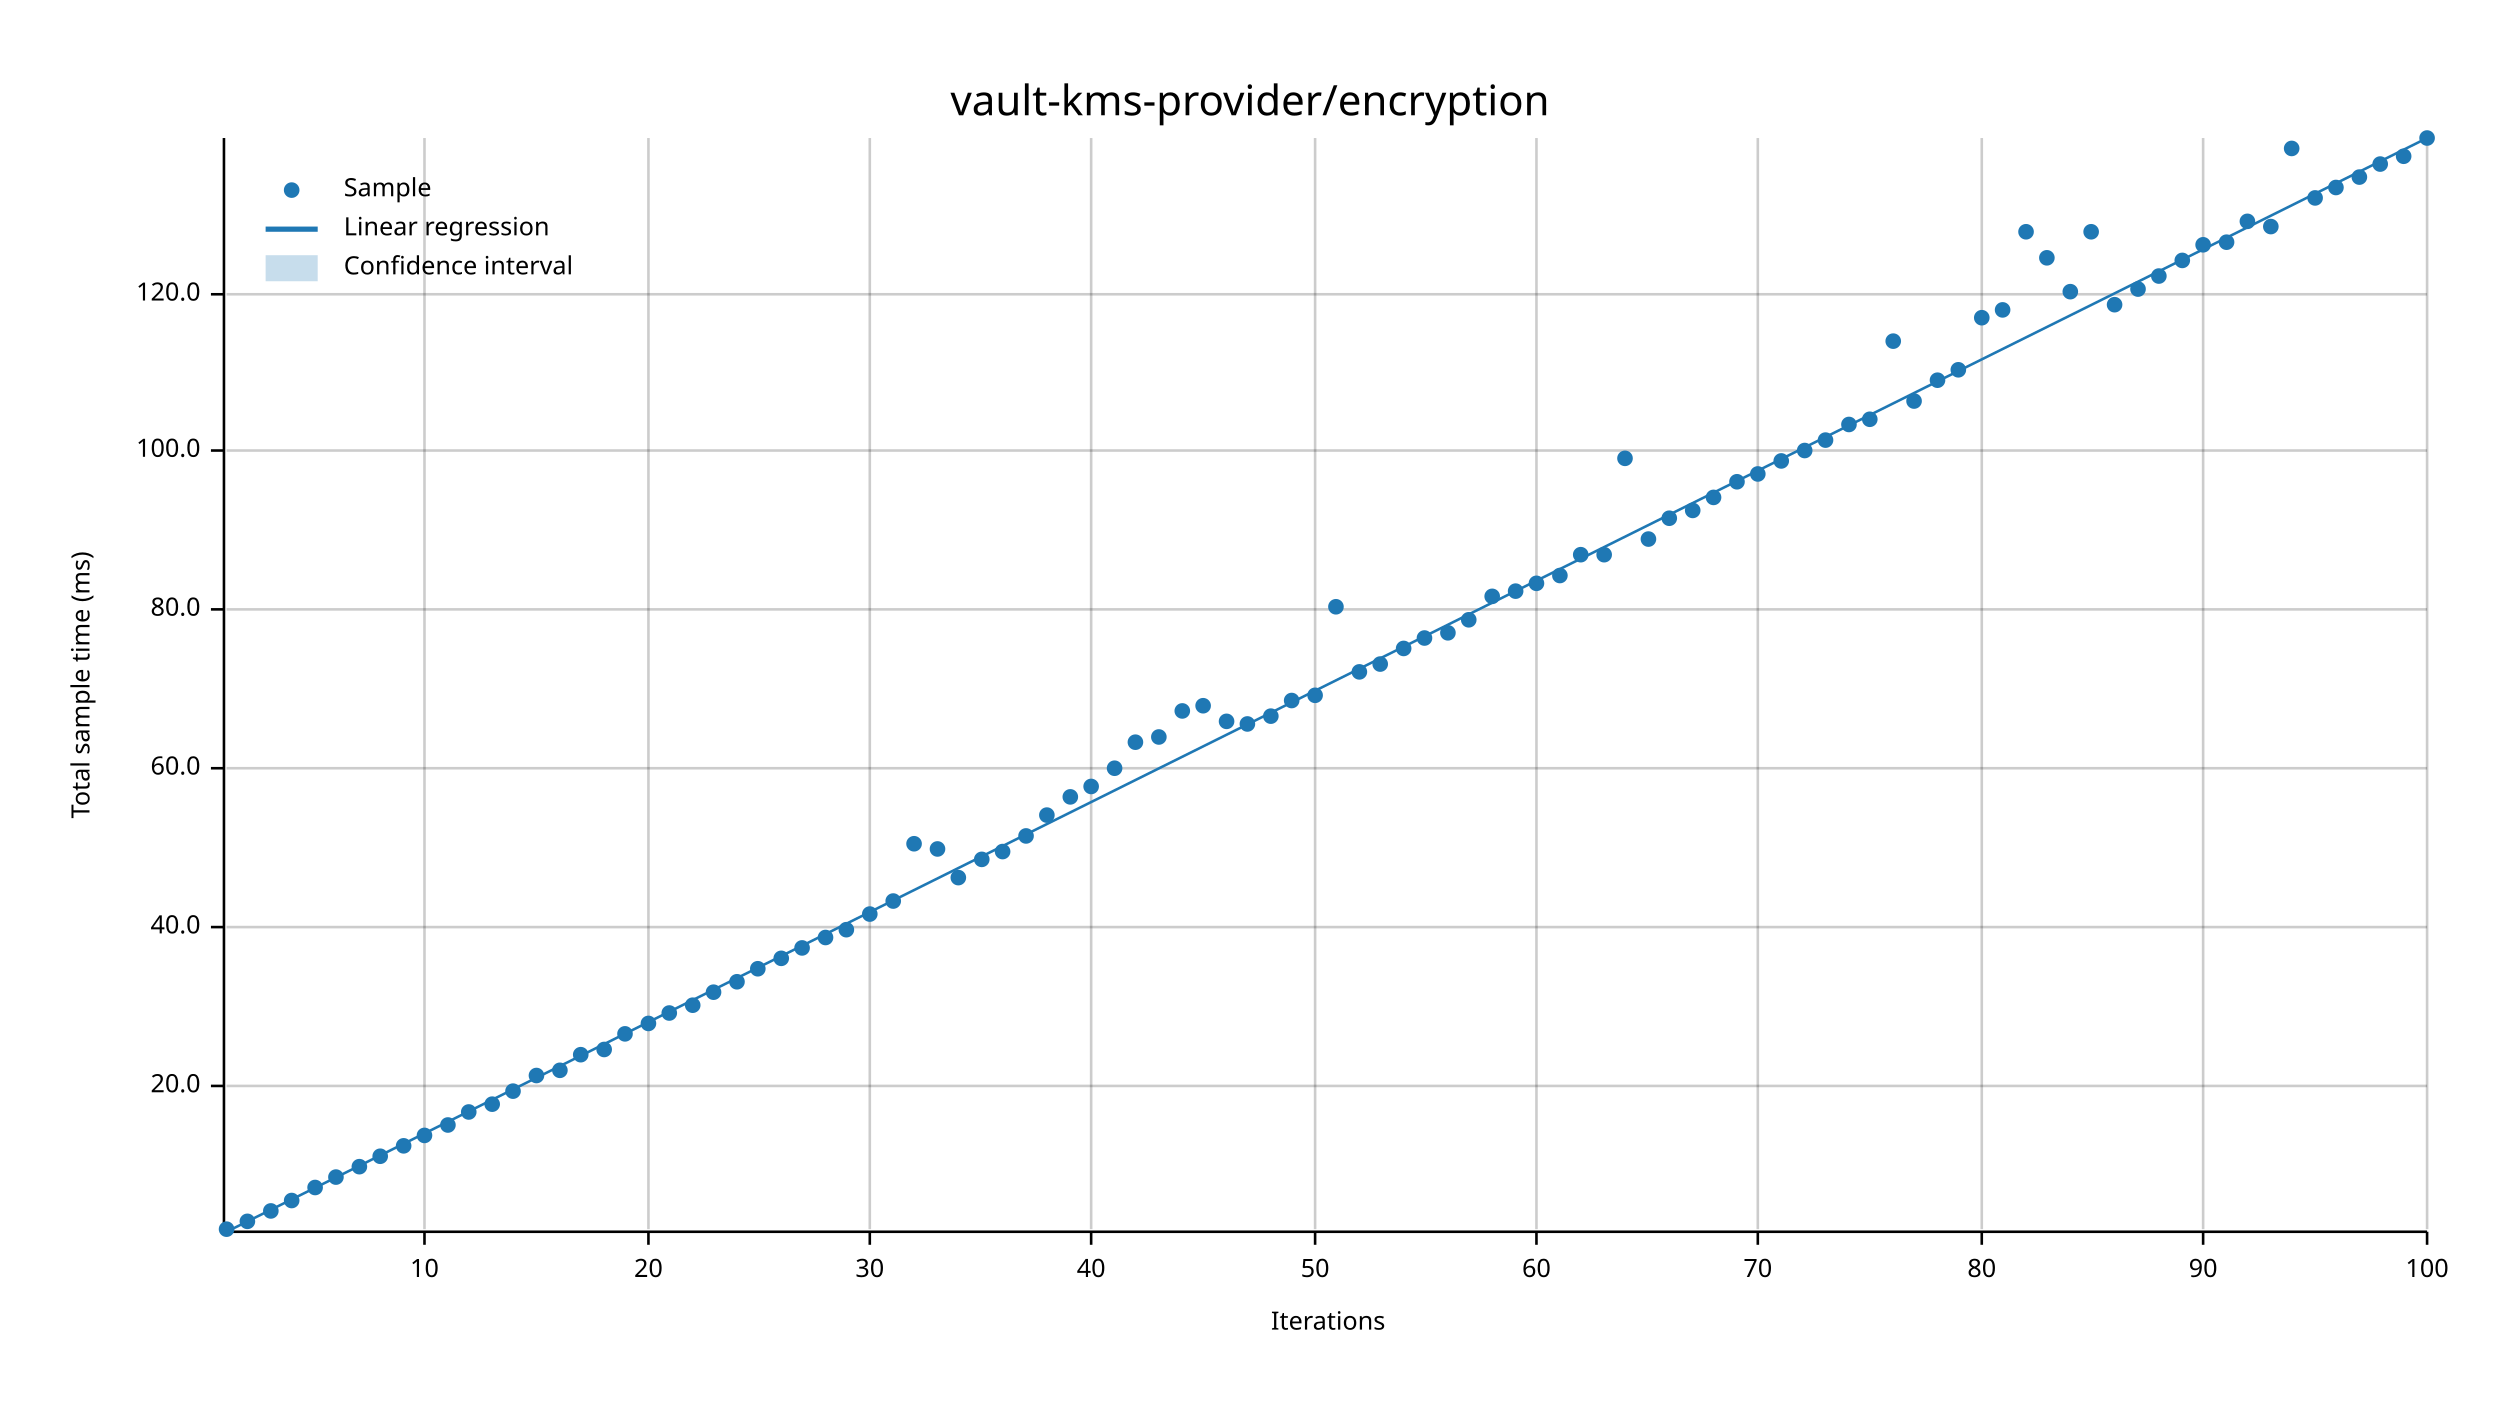
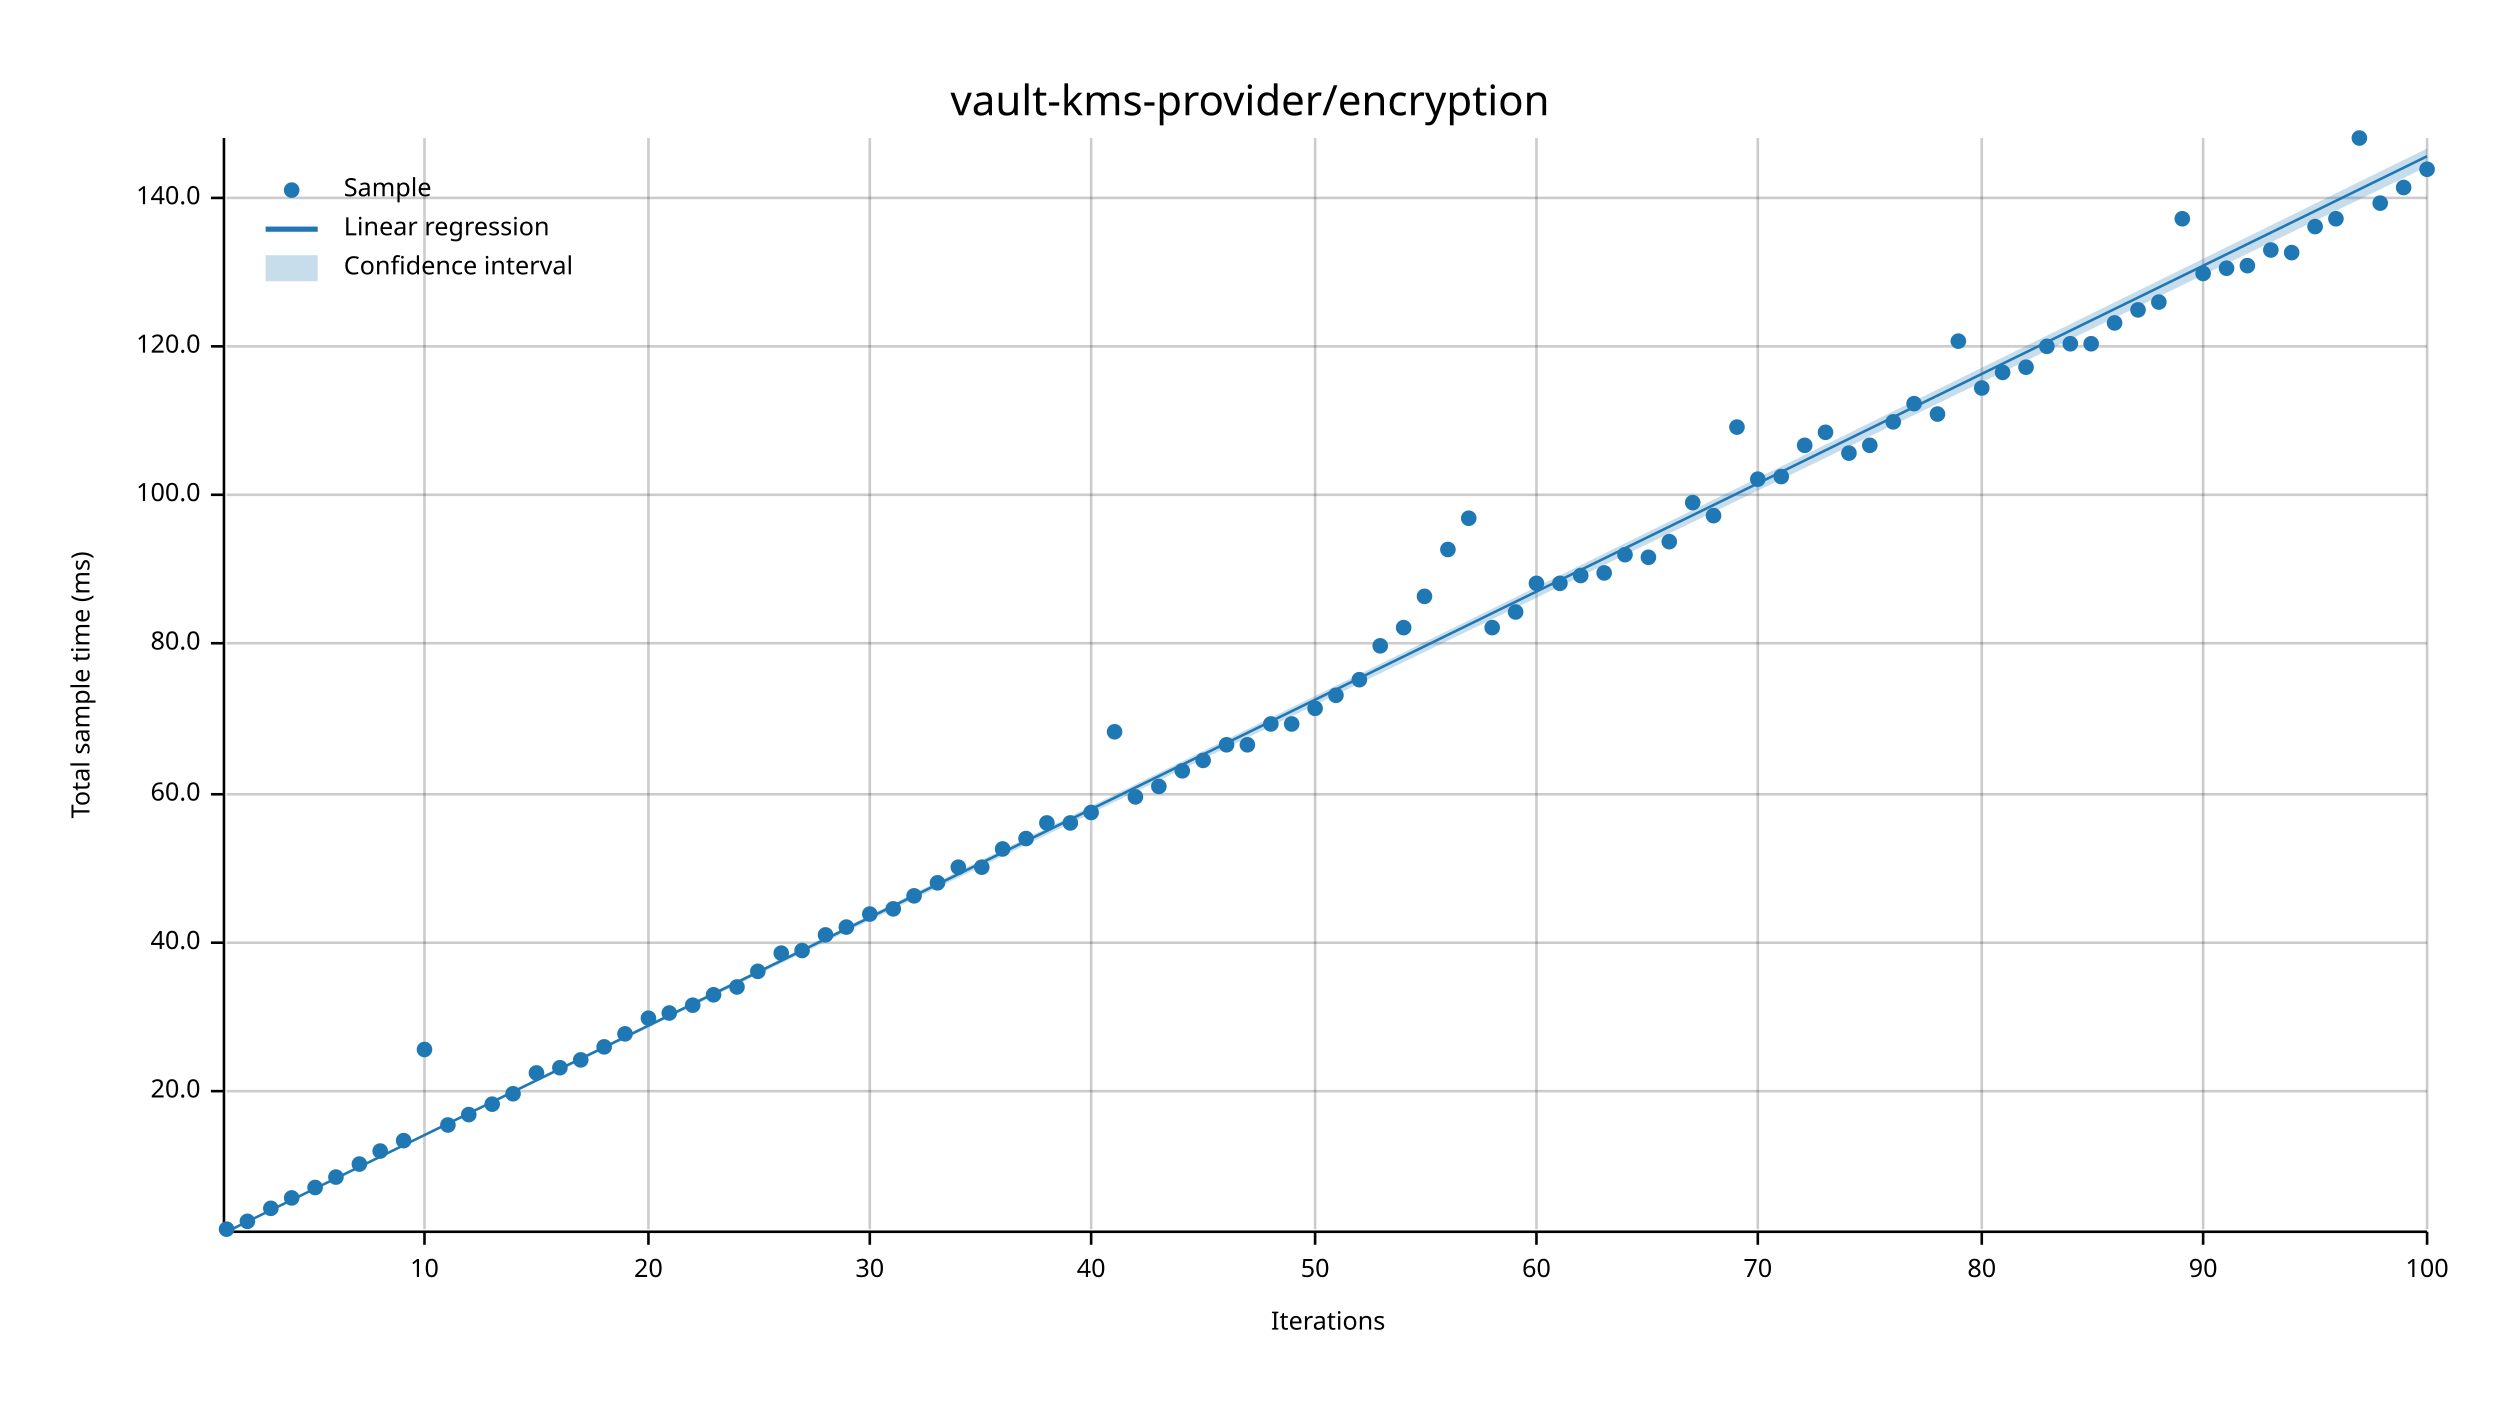
<svg xmlns="http://www.w3.org/2000/svg" width="960" height="540" viewBox="0 0 960 540">
  <text x="480" y="32" dy="0.76em" text-anchor="middle" font-family="sans-serif" font-size="16.129" opacity="1" fill="#000000">
vault-kms-provider/encryption
</text>
  <text x="27" y="263" dy="0.76em" text-anchor="middle" font-family="sans-serif" font-size="9.677" opacity="1" fill="#000000" transform="rotate(270, 27, 263)">
Total sample time (ms)
</text>
  <text x="510" y="513" dy="-0.5ex" text-anchor="middle" font-family="sans-serif" font-size="9.677" opacity="1" fill="#000000">
Iterations
</text>
  <line opacity="0.2" stroke="#000000" stroke-width="1" x1="163" y1="472" x2="163" y2="53" />
  <line opacity="0.2" stroke="#000000" stroke-width="1" x1="249" y1="472" x2="249" y2="53" />
  <line opacity="0.2" stroke="#000000" stroke-width="1" x1="334" y1="472" x2="334" y2="53" />
  <line opacity="0.2" stroke="#000000" stroke-width="1" x1="419" y1="472" x2="419" y2="53" />
  <line opacity="0.2" stroke="#000000" stroke-width="1" x1="505" y1="472" x2="505" y2="53" />
  <line opacity="0.2" stroke="#000000" stroke-width="1" x1="590" y1="472" x2="590" y2="53" />
  <line opacity="0.2" stroke="#000000" stroke-width="1" x1="675" y1="472" x2="675" y2="53" />
  <line opacity="0.2" stroke="#000000" stroke-width="1" x1="761" y1="472" x2="761" y2="53" />
  <line opacity="0.2" stroke="#000000" stroke-width="1" x1="846" y1="472" x2="846" y2="53" />
  <line opacity="0.2" stroke="#000000" stroke-width="1" x1="932" y1="472" x2="932" y2="53" />
-   <line opacity="0.2" stroke="#000000" stroke-width="1" x1="87" y1="417" x2="932" y2="417" />
-   <line opacity="0.2" stroke="#000000" stroke-width="1" x1="87" y1="356" x2="932" y2="356" />
-   <line opacity="0.2" stroke="#000000" stroke-width="1" x1="87" y1="295" x2="932" y2="295" />
-   <line opacity="0.2" stroke="#000000" stroke-width="1" x1="87" y1="234" x2="932" y2="234" />
-   <line opacity="0.2" stroke="#000000" stroke-width="1" x1="87" y1="173" x2="932" y2="173" />
-   <line opacity="0.2" stroke="#000000" stroke-width="1" x1="87" y1="113" x2="932" y2="113" />
+   <line opacity="0.2" stroke="#000000" stroke-width="1" x1="87" y1="419" x2="932" y2="419" />
+   <line opacity="0.2" stroke="#000000" stroke-width="1" x1="87" y1="362" x2="932" y2="362" />
+   <line opacity="0.2" stroke="#000000" stroke-width="1" x1="87" y1="305" x2="932" y2="305" />
+   <line opacity="0.2" stroke="#000000" stroke-width="1" x1="87" y1="247" x2="932" y2="247" />
+   <line opacity="0.2" stroke="#000000" stroke-width="1" x1="87" y1="190" x2="932" y2="190" />
+   <line opacity="0.2" stroke="#000000" stroke-width="1" x1="87" y1="133" x2="932" y2="133" />
+   <line opacity="0.2" stroke="#000000" stroke-width="1" x1="87" y1="76" x2="932" y2="76" />
  <polyline fill="none" opacity="1" stroke="#000000" stroke-width="1" points="86,53 86,472 " />
-   <text x="77" y="417" dy="0.5ex" text-anchor="end" font-family="sans-serif" font-size="9.677" opacity="1" fill="#000000">
+   <text x="77" y="419" dy="0.5ex" text-anchor="end" font-family="sans-serif" font-size="9.677" opacity="1" fill="#000000">
20.0
</text>
-   <polyline fill="none" opacity="1" stroke="#000000" stroke-width="1" points="81,417 86,417 " />
-   <text x="77" y="356" dy="0.5ex" text-anchor="end" font-family="sans-serif" font-size="9.677" opacity="1" fill="#000000">
+   <polyline fill="none" opacity="1" stroke="#000000" stroke-width="1" points="81,419 86,419 " />
+   <text x="77" y="362" dy="0.5ex" text-anchor="end" font-family="sans-serif" font-size="9.677" opacity="1" fill="#000000">
40.0
</text>
-   <polyline fill="none" opacity="1" stroke="#000000" stroke-width="1" points="81,356 86,356 " />
-   <text x="77" y="295" dy="0.5ex" text-anchor="end" font-family="sans-serif" font-size="9.677" opacity="1" fill="#000000">
+   <polyline fill="none" opacity="1" stroke="#000000" stroke-width="1" points="81,362 86,362 " />
+   <text x="77" y="305" dy="0.5ex" text-anchor="end" font-family="sans-serif" font-size="9.677" opacity="1" fill="#000000">
60.0
</text>
-   <polyline fill="none" opacity="1" stroke="#000000" stroke-width="1" points="81,295 86,295 " />
-   <text x="77" y="234" dy="0.5ex" text-anchor="end" font-family="sans-serif" font-size="9.677" opacity="1" fill="#000000">
+   <polyline fill="none" opacity="1" stroke="#000000" stroke-width="1" points="81,305 86,305 " />
+   <text x="77" y="247" dy="0.5ex" text-anchor="end" font-family="sans-serif" font-size="9.677" opacity="1" fill="#000000">
80.0
</text>
-   <polyline fill="none" opacity="1" stroke="#000000" stroke-width="1" points="81,234 86,234 " />
-   <text x="77" y="173" dy="0.5ex" text-anchor="end" font-family="sans-serif" font-size="9.677" opacity="1" fill="#000000">
+   <polyline fill="none" opacity="1" stroke="#000000" stroke-width="1" points="81,247 86,247 " />
+   <text x="77" y="190" dy="0.5ex" text-anchor="end" font-family="sans-serif" font-size="9.677" opacity="1" fill="#000000">
100.0
</text>
-   <polyline fill="none" opacity="1" stroke="#000000" stroke-width="1" points="81,173 86,173 " />
-   <text x="77" y="113" dy="0.5ex" text-anchor="end" font-family="sans-serif" font-size="9.677" opacity="1" fill="#000000">
+   <polyline fill="none" opacity="1" stroke="#000000" stroke-width="1" points="81,190 86,190 " />
+   <text x="77" y="133" dy="0.5ex" text-anchor="end" font-family="sans-serif" font-size="9.677" opacity="1" fill="#000000">
120.0
</text>
-   <polyline fill="none" opacity="1" stroke="#000000" stroke-width="1" points="81,113 86,113 " />
+   <polyline fill="none" opacity="1" stroke="#000000" stroke-width="1" points="81,133 86,133 " />
+   <text x="77" y="76" dy="0.5ex" text-anchor="end" font-family="sans-serif" font-size="9.677" opacity="1" fill="#000000">
+ 140.0
+ </text>
+   <polyline fill="none" opacity="1" stroke="#000000" stroke-width="1" points="81,76 86,76 " />
  <polyline fill="none" opacity="1" stroke="#000000" stroke-width="1" points="87,473 932,473 " />
  <text x="163" y="483" dy="0.76em" text-anchor="middle" font-family="sans-serif" font-size="9.677" opacity="1" fill="#000000">
10
</text>
  <polyline fill="none" opacity="1" stroke="#000000" stroke-width="1" points="163,473 163,478 " />
  <text x="249" y="483" dy="0.76em" text-anchor="middle" font-family="sans-serif" font-size="9.677" opacity="1" fill="#000000">
20
</text>
  <polyline fill="none" opacity="1" stroke="#000000" stroke-width="1" points="249,473 249,478 " />
  <text x="334" y="483" dy="0.76em" text-anchor="middle" font-family="sans-serif" font-size="9.677" opacity="1" fill="#000000">
30
</text>
  <polyline fill="none" opacity="1" stroke="#000000" stroke-width="1" points="334,473 334,478 " />
  <text x="419" y="483" dy="0.76em" text-anchor="middle" font-family="sans-serif" font-size="9.677" opacity="1" fill="#000000">
40
</text>
  <polyline fill="none" opacity="1" stroke="#000000" stroke-width="1" points="419,473 419,478 " />
  <text x="505" y="483" dy="0.76em" text-anchor="middle" font-family="sans-serif" font-size="9.677" opacity="1" fill="#000000">
50
</text>
  <polyline fill="none" opacity="1" stroke="#000000" stroke-width="1" points="505,473 505,478 " />
  <text x="590" y="483" dy="0.76em" text-anchor="middle" font-family="sans-serif" font-size="9.677" opacity="1" fill="#000000">
60
</text>
  <polyline fill="none" opacity="1" stroke="#000000" stroke-width="1" points="590,473 590,478 " />
  <text x="675" y="483" dy="0.76em" text-anchor="middle" font-family="sans-serif" font-size="9.677" opacity="1" fill="#000000">
70
</text>
  <polyline fill="none" opacity="1" stroke="#000000" stroke-width="1" points="675,473 675,478 " />
  <text x="761" y="483" dy="0.76em" text-anchor="middle" font-family="sans-serif" font-size="9.677" opacity="1" fill="#000000">
80
</text>
  <polyline fill="none" opacity="1" stroke="#000000" stroke-width="1" points="761,473 761,478 " />
  <text x="846" y="483" dy="0.76em" text-anchor="middle" font-family="sans-serif" font-size="9.677" opacity="1" fill="#000000">
90
</text>
  <polyline fill="none" opacity="1" stroke="#000000" stroke-width="1" points="846,473 846,478 " />
  <text x="932" y="483" dy="0.76em" text-anchor="middle" font-family="sans-serif" font-size="9.677" opacity="1" fill="#000000">
100
</text>
  <polyline fill="none" opacity="1" stroke="#000000" stroke-width="1" points="932,473 932,478 " />
  <circle cx="87" cy="472" r="3" opacity="1" fill="#1F78B4" stroke="none" stroke-width="1" />
  <circle cx="95" cy="469" r="3" opacity="1" fill="#1F78B4" stroke="none" stroke-width="1" />
-   <circle cx="104" cy="465" r="3" opacity="1" fill="#1F78B4" stroke="none" stroke-width="1" />
-   <circle cx="112" cy="461" r="3" opacity="1" fill="#1F78B4" stroke="none" stroke-width="1" />
+   <circle cx="104" cy="464" r="3" opacity="1" fill="#1F78B4" stroke="none" stroke-width="1" />
+   <circle cx="112" cy="460" r="3" opacity="1" fill="#1F78B4" stroke="none" stroke-width="1" />
  <circle cx="121" cy="456" r="3" opacity="1" fill="#1F78B4" stroke="none" stroke-width="1" />
  <circle cx="129" cy="452" r="3" opacity="1" fill="#1F78B4" stroke="none" stroke-width="1" />
-   <circle cx="138" cy="448" r="3" opacity="1" fill="#1F78B4" stroke="none" stroke-width="1" />
-   <circle cx="146" cy="444" r="3" opacity="1" fill="#1F78B4" stroke="none" stroke-width="1" />
-   <circle cx="155" cy="440" r="3" opacity="1" fill="#1F78B4" stroke="none" stroke-width="1" />
-   <circle cx="163" cy="436" r="3" opacity="1" fill="#1F78B4" stroke="none" stroke-width="1" />
+   <circle cx="138" cy="447" r="3" opacity="1" fill="#1F78B4" stroke="none" stroke-width="1" />
+   <circle cx="146" cy="442" r="3" opacity="1" fill="#1F78B4" stroke="none" stroke-width="1" />
+   <circle cx="155" cy="438" r="3" opacity="1" fill="#1F78B4" stroke="none" stroke-width="1" />
+   <circle cx="163" cy="403" r="3" opacity="1" fill="#1F78B4" stroke="none" stroke-width="1" />
  <circle cx="172" cy="432" r="3" opacity="1" fill="#1F78B4" stroke="none" stroke-width="1" />
-   <circle cx="180" cy="427" r="3" opacity="1" fill="#1F78B4" stroke="none" stroke-width="1" />
+   <circle cx="180" cy="428" r="3" opacity="1" fill="#1F78B4" stroke="none" stroke-width="1" />
  <circle cx="189" cy="424" r="3" opacity="1" fill="#1F78B4" stroke="none" stroke-width="1" />
-   <circle cx="197" cy="419" r="3" opacity="1" fill="#1F78B4" stroke="none" stroke-width="1" />
-   <circle cx="206" cy="413" r="3" opacity="1" fill="#1F78B4" stroke="none" stroke-width="1" />
-   <circle cx="215" cy="411" r="3" opacity="1" fill="#1F78B4" stroke="none" stroke-width="1" />
-   <circle cx="223" cy="405" r="3" opacity="1" fill="#1F78B4" stroke="none" stroke-width="1" />
-   <circle cx="232" cy="403" r="3" opacity="1" fill="#1F78B4" stroke="none" stroke-width="1" />
+   <circle cx="197" cy="420" r="3" opacity="1" fill="#1F78B4" stroke="none" stroke-width="1" />
+   <circle cx="206" cy="412" r="3" opacity="1" fill="#1F78B4" stroke="none" stroke-width="1" />
+   <circle cx="215" cy="410" r="3" opacity="1" fill="#1F78B4" stroke="none" stroke-width="1" />
+   <circle cx="223" cy="407" r="3" opacity="1" fill="#1F78B4" stroke="none" stroke-width="1" />
+   <circle cx="232" cy="402" r="3" opacity="1" fill="#1F78B4" stroke="none" stroke-width="1" />
  <circle cx="240" cy="397" r="3" opacity="1" fill="#1F78B4" stroke="none" stroke-width="1" />
-   <circle cx="249" cy="393" r="3" opacity="1" fill="#1F78B4" stroke="none" stroke-width="1" />
+   <circle cx="249" cy="391" r="3" opacity="1" fill="#1F78B4" stroke="none" stroke-width="1" />
  <circle cx="257" cy="389" r="3" opacity="1" fill="#1F78B4" stroke="none" stroke-width="1" />
  <circle cx="266" cy="386" r="3" opacity="1" fill="#1F78B4" stroke="none" stroke-width="1" />
-   <circle cx="274" cy="381" r="3" opacity="1" fill="#1F78B4" stroke="none" stroke-width="1" />
-   <circle cx="283" cy="377" r="3" opacity="1" fill="#1F78B4" stroke="none" stroke-width="1" />
-   <circle cx="291" cy="372" r="3" opacity="1" fill="#1F78B4" stroke="none" stroke-width="1" />
-   <circle cx="300" cy="368" r="3" opacity="1" fill="#1F78B4" stroke="none" stroke-width="1" />
-   <circle cx="308" cy="364" r="3" opacity="1" fill="#1F78B4" stroke="none" stroke-width="1" />
-   <circle cx="317" cy="360" r="3" opacity="1" fill="#1F78B4" stroke="none" stroke-width="1" />
-   <circle cx="325" cy="357" r="3" opacity="1" fill="#1F78B4" stroke="none" stroke-width="1" />
+   <circle cx="274" cy="382" r="3" opacity="1" fill="#1F78B4" stroke="none" stroke-width="1" />
+   <circle cx="283" cy="379" r="3" opacity="1" fill="#1F78B4" stroke="none" stroke-width="1" />
+   <circle cx="291" cy="373" r="3" opacity="1" fill="#1F78B4" stroke="none" stroke-width="1" />
+   <circle cx="300" cy="366" r="3" opacity="1" fill="#1F78B4" stroke="none" stroke-width="1" />
+   <circle cx="308" cy="365" r="3" opacity="1" fill="#1F78B4" stroke="none" stroke-width="1" />
+   <circle cx="317" cy="359" r="3" opacity="1" fill="#1F78B4" stroke="none" stroke-width="1" />
+   <circle cx="325" cy="356" r="3" opacity="1" fill="#1F78B4" stroke="none" stroke-width="1" />
  <circle cx="334" cy="351" r="3" opacity="1" fill="#1F78B4" stroke="none" stroke-width="1" />
-   <circle cx="343" cy="346" r="3" opacity="1" fill="#1F78B4" stroke="none" stroke-width="1" />
-   <circle cx="351" cy="324" r="3" opacity="1" fill="#1F78B4" stroke="none" stroke-width="1" />
-   <circle cx="360" cy="326" r="3" opacity="1" fill="#1F78B4" stroke="none" stroke-width="1" />
-   <circle cx="368" cy="337" r="3" opacity="1" fill="#1F78B4" stroke="none" stroke-width="1" />
-   <circle cx="377" cy="330" r="3" opacity="1" fill="#1F78B4" stroke="none" stroke-width="1" />
-   <circle cx="385" cy="327" r="3" opacity="1" fill="#1F78B4" stroke="none" stroke-width="1" />
-   <circle cx="394" cy="321" r="3" opacity="1" fill="#1F78B4" stroke="none" stroke-width="1" />
-   <circle cx="402" cy="313" r="3" opacity="1" fill="#1F78B4" stroke="none" stroke-width="1" />
-   <circle cx="411" cy="306" r="3" opacity="1" fill="#1F78B4" stroke="none" stroke-width="1" />
-   <circle cx="419" cy="302" r="3" opacity="1" fill="#1F78B4" stroke="none" stroke-width="1" />
-   <circle cx="428" cy="295" r="3" opacity="1" fill="#1F78B4" stroke="none" stroke-width="1" />
-   <circle cx="436" cy="285" r="3" opacity="1" fill="#1F78B4" stroke="none" stroke-width="1" />
-   <circle cx="445" cy="283" r="3" opacity="1" fill="#1F78B4" stroke="none" stroke-width="1" />
-   <circle cx="454" cy="273" r="3" opacity="1" fill="#1F78B4" stroke="none" stroke-width="1" />
-   <circle cx="462" cy="271" r="3" opacity="1" fill="#1F78B4" stroke="none" stroke-width="1" />
-   <circle cx="471" cy="277" r="3" opacity="1" fill="#1F78B4" stroke="none" stroke-width="1" />
-   <circle cx="479" cy="278" r="3" opacity="1" fill="#1F78B4" stroke="none" stroke-width="1" />
-   <circle cx="488" cy="275" r="3" opacity="1" fill="#1F78B4" stroke="none" stroke-width="1" />
-   <circle cx="496" cy="269" r="3" opacity="1" fill="#1F78B4" stroke="none" stroke-width="1" />
-   <circle cx="505" cy="267" r="3" opacity="1" fill="#1F78B4" stroke="none" stroke-width="1" />
-   <circle cx="513" cy="233" r="3" opacity="1" fill="#1F78B4" stroke="none" stroke-width="1" />
-   <circle cx="522" cy="258" r="3" opacity="1" fill="#1F78B4" stroke="none" stroke-width="1" />
-   <circle cx="530" cy="255" r="3" opacity="1" fill="#1F78B4" stroke="none" stroke-width="1" />
-   <circle cx="539" cy="249" r="3" opacity="1" fill="#1F78B4" stroke="none" stroke-width="1" />
-   <circle cx="547" cy="245" r="3" opacity="1" fill="#1F78B4" stroke="none" stroke-width="1" />
-   <circle cx="556" cy="243" r="3" opacity="1" fill="#1F78B4" stroke="none" stroke-width="1" />
-   <circle cx="564" cy="238" r="3" opacity="1" fill="#1F78B4" stroke="none" stroke-width="1" />
-   <circle cx="573" cy="229" r="3" opacity="1" fill="#1F78B4" stroke="none" stroke-width="1" />
-   <circle cx="582" cy="227" r="3" opacity="1" fill="#1F78B4" stroke="none" stroke-width="1" />
+   <circle cx="343" cy="349" r="3" opacity="1" fill="#1F78B4" stroke="none" stroke-width="1" />
+   <circle cx="351" cy="344" r="3" opacity="1" fill="#1F78B4" stroke="none" stroke-width="1" />
+   <circle cx="360" cy="339" r="3" opacity="1" fill="#1F78B4" stroke="none" stroke-width="1" />
+   <circle cx="368" cy="333" r="3" opacity="1" fill="#1F78B4" stroke="none" stroke-width="1" />
+   <circle cx="377" cy="333" r="3" opacity="1" fill="#1F78B4" stroke="none" stroke-width="1" />
+   <circle cx="385" cy="326" r="3" opacity="1" fill="#1F78B4" stroke="none" stroke-width="1" />
+   <circle cx="394" cy="322" r="3" opacity="1" fill="#1F78B4" stroke="none" stroke-width="1" />
+   <circle cx="402" cy="316" r="3" opacity="1" fill="#1F78B4" stroke="none" stroke-width="1" />
+   <circle cx="411" cy="316" r="3" opacity="1" fill="#1F78B4" stroke="none" stroke-width="1" />
+   <circle cx="419" cy="312" r="3" opacity="1" fill="#1F78B4" stroke="none" stroke-width="1" />
+   <circle cx="428" cy="281" r="3" opacity="1" fill="#1F78B4" stroke="none" stroke-width="1" />
+   <circle cx="436" cy="306" r="3" opacity="1" fill="#1F78B4" stroke="none" stroke-width="1" />
+   <circle cx="445" cy="302" r="3" opacity="1" fill="#1F78B4" stroke="none" stroke-width="1" />
+   <circle cx="454" cy="296" r="3" opacity="1" fill="#1F78B4" stroke="none" stroke-width="1" />
+   <circle cx="462" cy="292" r="3" opacity="1" fill="#1F78B4" stroke="none" stroke-width="1" />
+   <circle cx="471" cy="286" r="3" opacity="1" fill="#1F78B4" stroke="none" stroke-width="1" />
+   <circle cx="479" cy="286" r="3" opacity="1" fill="#1F78B4" stroke="none" stroke-width="1" />
+   <circle cx="488" cy="278" r="3" opacity="1" fill="#1F78B4" stroke="none" stroke-width="1" />
+   <circle cx="496" cy="278" r="3" opacity="1" fill="#1F78B4" stroke="none" stroke-width="1" />
+   <circle cx="505" cy="272" r="3" opacity="1" fill="#1F78B4" stroke="none" stroke-width="1" />
+   <circle cx="513" cy="267" r="3" opacity="1" fill="#1F78B4" stroke="none" stroke-width="1" />
+   <circle cx="522" cy="261" r="3" opacity="1" fill="#1F78B4" stroke="none" stroke-width="1" />
+   <circle cx="530" cy="248" r="3" opacity="1" fill="#1F78B4" stroke="none" stroke-width="1" />
+   <circle cx="539" cy="241" r="3" opacity="1" fill="#1F78B4" stroke="none" stroke-width="1" />
+   <circle cx="547" cy="229" r="3" opacity="1" fill="#1F78B4" stroke="none" stroke-width="1" />
+   <circle cx="556" cy="211" r="3" opacity="1" fill="#1F78B4" stroke="none" stroke-width="1" />
+   <circle cx="564" cy="199" r="3" opacity="1" fill="#1F78B4" stroke="none" stroke-width="1" />
+   <circle cx="573" cy="241" r="3" opacity="1" fill="#1F78B4" stroke="none" stroke-width="1" />
+   <circle cx="582" cy="235" r="3" opacity="1" fill="#1F78B4" stroke="none" stroke-width="1" />
  <circle cx="590" cy="224" r="3" opacity="1" fill="#1F78B4" stroke="none" stroke-width="1" />
-   <circle cx="599" cy="221" r="3" opacity="1" fill="#1F78B4" stroke="none" stroke-width="1" />
-   <circle cx="607" cy="213" r="3" opacity="1" fill="#1F78B4" stroke="none" stroke-width="1" />
-   <circle cx="616" cy="213" r="3" opacity="1" fill="#1F78B4" stroke="none" stroke-width="1" />
-   <circle cx="624" cy="176" r="3" opacity="1" fill="#1F78B4" stroke="none" stroke-width="1" />
-   <circle cx="633" cy="207" r="3" opacity="1" fill="#1F78B4" stroke="none" stroke-width="1" />
-   <circle cx="641" cy="199" r="3" opacity="1" fill="#1F78B4" stroke="none" stroke-width="1" />
-   <circle cx="650" cy="196" r="3" opacity="1" fill="#1F78B4" stroke="none" stroke-width="1" />
-   <circle cx="658" cy="191" r="3" opacity="1" fill="#1F78B4" stroke="none" stroke-width="1" />
-   <circle cx="667" cy="185" r="3" opacity="1" fill="#1F78B4" stroke="none" stroke-width="1" />
-   <circle cx="675" cy="182" r="3" opacity="1" fill="#1F78B4" stroke="none" stroke-width="1" />
-   <circle cx="684" cy="177" r="3" opacity="1" fill="#1F78B4" stroke="none" stroke-width="1" />
-   <circle cx="693" cy="173" r="3" opacity="1" fill="#1F78B4" stroke="none" stroke-width="1" />
-   <circle cx="701" cy="169" r="3" opacity="1" fill="#1F78B4" stroke="none" stroke-width="1" />
-   <circle cx="710" cy="163" r="3" opacity="1" fill="#1F78B4" stroke="none" stroke-width="1" />
-   <circle cx="718" cy="161" r="3" opacity="1" fill="#1F78B4" stroke="none" stroke-width="1" />
-   <circle cx="727" cy="131" r="3" opacity="1" fill="#1F78B4" stroke="none" stroke-width="1" />
-   <circle cx="735" cy="154" r="3" opacity="1" fill="#1F78B4" stroke="none" stroke-width="1" />
-   <circle cx="744" cy="146" r="3" opacity="1" fill="#1F78B4" stroke="none" stroke-width="1" />
-   <circle cx="752" cy="142" r="3" opacity="1" fill="#1F78B4" stroke="none" stroke-width="1" />
-   <circle cx="761" cy="122" r="3" opacity="1" fill="#1F78B4" stroke="none" stroke-width="1" />
-   <circle cx="769" cy="119" r="3" opacity="1" fill="#1F78B4" stroke="none" stroke-width="1" />
-   <circle cx="778" cy="89" r="3" opacity="1" fill="#1F78B4" stroke="none" stroke-width="1" />
-   <circle cx="786" cy="99" r="3" opacity="1" fill="#1F78B4" stroke="none" stroke-width="1" />
-   <circle cx="795" cy="112" r="3" opacity="1" fill="#1F78B4" stroke="none" stroke-width="1" />
-   <circle cx="803" cy="89" r="3" opacity="1" fill="#1F78B4" stroke="none" stroke-width="1" />
-   <circle cx="812" cy="117" r="3" opacity="1" fill="#1F78B4" stroke="none" stroke-width="1" />
-   <circle cx="821" cy="111" r="3" opacity="1" fill="#1F78B4" stroke="none" stroke-width="1" />
-   <circle cx="829" cy="106" r="3" opacity="1" fill="#1F78B4" stroke="none" stroke-width="1" />
-   <circle cx="838" cy="100" r="3" opacity="1" fill="#1F78B4" stroke="none" stroke-width="1" />
-   <circle cx="846" cy="94" r="3" opacity="1" fill="#1F78B4" stroke="none" stroke-width="1" />
-   <circle cx="855" cy="93" r="3" opacity="1" fill="#1F78B4" stroke="none" stroke-width="1" />
-   <circle cx="863" cy="85" r="3" opacity="1" fill="#1F78B4" stroke="none" stroke-width="1" />
-   <circle cx="872" cy="87" r="3" opacity="1" fill="#1F78B4" stroke="none" stroke-width="1" />
-   <circle cx="880" cy="57" r="3" opacity="1" fill="#1F78B4" stroke="none" stroke-width="1" />
-   <circle cx="889" cy="76" r="3" opacity="1" fill="#1F78B4" stroke="none" stroke-width="1" />
-   <circle cx="897" cy="72" r="3" opacity="1" fill="#1F78B4" stroke="none" stroke-width="1" />
-   <circle cx="906" cy="68" r="3" opacity="1" fill="#1F78B4" stroke="none" stroke-width="1" />
-   <circle cx="914" cy="63" r="3" opacity="1" fill="#1F78B4" stroke="none" stroke-width="1" />
-   <circle cx="923" cy="60" r="3" opacity="1" fill="#1F78B4" stroke="none" stroke-width="1" />
-   <circle cx="932" cy="53" r="3" opacity="1" fill="#1F78B4" stroke="none" stroke-width="1" />
-   <polyline fill="none" opacity="1" stroke="#1F78B4" stroke-width="1" points="87,473 932,53 " />
-   <polygon opacity="0.25" fill="#1F78B4" points="87,473 932,53 932,53 " />
+   <circle cx="599" cy="224" r="3" opacity="1" fill="#1F78B4" stroke="none" stroke-width="1" />
+   <circle cx="607" cy="221" r="3" opacity="1" fill="#1F78B4" stroke="none" stroke-width="1" />
+   <circle cx="616" cy="220" r="3" opacity="1" fill="#1F78B4" stroke="none" stroke-width="1" />
+   <circle cx="624" cy="213" r="3" opacity="1" fill="#1F78B4" stroke="none" stroke-width="1" />
+   <circle cx="633" cy="214" r="3" opacity="1" fill="#1F78B4" stroke="none" stroke-width="1" />
+   <circle cx="641" cy="208" r="3" opacity="1" fill="#1F78B4" stroke="none" stroke-width="1" />
+   <circle cx="650" cy="193" r="3" opacity="1" fill="#1F78B4" stroke="none" stroke-width="1" />
+   <circle cx="658" cy="198" r="3" opacity="1" fill="#1F78B4" stroke="none" stroke-width="1" />
+   <circle cx="667" cy="164" r="3" opacity="1" fill="#1F78B4" stroke="none" stroke-width="1" />
+   <circle cx="675" cy="184" r="3" opacity="1" fill="#1F78B4" stroke="none" stroke-width="1" />
+   <circle cx="684" cy="183" r="3" opacity="1" fill="#1F78B4" stroke="none" stroke-width="1" />
+   <circle cx="693" cy="171" r="3" opacity="1" fill="#1F78B4" stroke="none" stroke-width="1" />
+   <circle cx="701" cy="166" r="3" opacity="1" fill="#1F78B4" stroke="none" stroke-width="1" />
+   <circle cx="710" cy="174" r="3" opacity="1" fill="#1F78B4" stroke="none" stroke-width="1" />
+   <circle cx="718" cy="171" r="3" opacity="1" fill="#1F78B4" stroke="none" stroke-width="1" />
+   <circle cx="727" cy="162" r="3" opacity="1" fill="#1F78B4" stroke="none" stroke-width="1" />
+   <circle cx="735" cy="155" r="3" opacity="1" fill="#1F78B4" stroke="none" stroke-width="1" />
+   <circle cx="744" cy="159" r="3" opacity="1" fill="#1F78B4" stroke="none" stroke-width="1" />
+   <circle cx="752" cy="131" r="3" opacity="1" fill="#1F78B4" stroke="none" stroke-width="1" />
+   <circle cx="761" cy="149" r="3" opacity="1" fill="#1F78B4" stroke="none" stroke-width="1" />
+   <circle cx="769" cy="143" r="3" opacity="1" fill="#1F78B4" stroke="none" stroke-width="1" />
+   <circle cx="778" cy="141" r="3" opacity="1" fill="#1F78B4" stroke="none" stroke-width="1" />
+   <circle cx="786" cy="133" r="3" opacity="1" fill="#1F78B4" stroke="none" stroke-width="1" />
+   <circle cx="795" cy="132" r="3" opacity="1" fill="#1F78B4" stroke="none" stroke-width="1" />
+   <circle cx="803" cy="132" r="3" opacity="1" fill="#1F78B4" stroke="none" stroke-width="1" />
+   <circle cx="812" cy="124" r="3" opacity="1" fill="#1F78B4" stroke="none" stroke-width="1" />
+   <circle cx="821" cy="119" r="3" opacity="1" fill="#1F78B4" stroke="none" stroke-width="1" />
+   <circle cx="829" cy="116" r="3" opacity="1" fill="#1F78B4" stroke="none" stroke-width="1" />
+   <circle cx="838" cy="84" r="3" opacity="1" fill="#1F78B4" stroke="none" stroke-width="1" />
+   <circle cx="846" cy="105" r="3" opacity="1" fill="#1F78B4" stroke="none" stroke-width="1" />
+   <circle cx="855" cy="103" r="3" opacity="1" fill="#1F78B4" stroke="none" stroke-width="1" />
+   <circle cx="863" cy="102" r="3" opacity="1" fill="#1F78B4" stroke="none" stroke-width="1" />
+   <circle cx="872" cy="96" r="3" opacity="1" fill="#1F78B4" stroke="none" stroke-width="1" />
+   <circle cx="880" cy="97" r="3" opacity="1" fill="#1F78B4" stroke="none" stroke-width="1" />
+   <circle cx="889" cy="87" r="3" opacity="1" fill="#1F78B4" stroke="none" stroke-width="1" />
+   <circle cx="897" cy="84" r="3" opacity="1" fill="#1F78B4" stroke="none" stroke-width="1" />
+   <circle cx="906" cy="53" r="3" opacity="1" fill="#1F78B4" stroke="none" stroke-width="1" />
+   <circle cx="914" cy="78" r="3" opacity="1" fill="#1F78B4" stroke="none" stroke-width="1" />
+   <circle cx="923" cy="72" r="3" opacity="1" fill="#1F78B4" stroke="none" stroke-width="1" />
+   <circle cx="932" cy="65" r="3" opacity="1" fill="#1F78B4" stroke="none" stroke-width="1" />
+   <polyline fill="none" opacity="1" stroke="#1F78B4" stroke-width="1" points="87,473 932,60 " />
+   <polygon opacity="0.25" fill="#1F78B4" points="87,473 932,64 932,57 " />
  <text x="132" y="68" dy="0.76em" text-anchor="start" font-family="sans-serif" font-size="9.677" opacity="1" fill="#000000">
Sample
</text>
  <text x="132" y="83" dy="0.76em" text-anchor="start" font-family="sans-serif" font-size="9.677" opacity="1" fill="#000000">
Linear regression
</text>
  <text x="132" y="98" dy="0.76em" text-anchor="start" font-family="sans-serif" font-size="9.677" opacity="1" fill="#000000">
Confidence interval
</text>
  <circle cx="112" cy="73" r="3" opacity="1" fill="#1F78B4" stroke="none" stroke-width="1" />
  <polyline fill="none" opacity="1" stroke="#1F78B4" stroke-width="2" points="102,88 122,88 " />
  <rect x="102" y="98" width="20" height="10" opacity="0.25" fill="#1F78B4" stroke="none" />
</svg>
